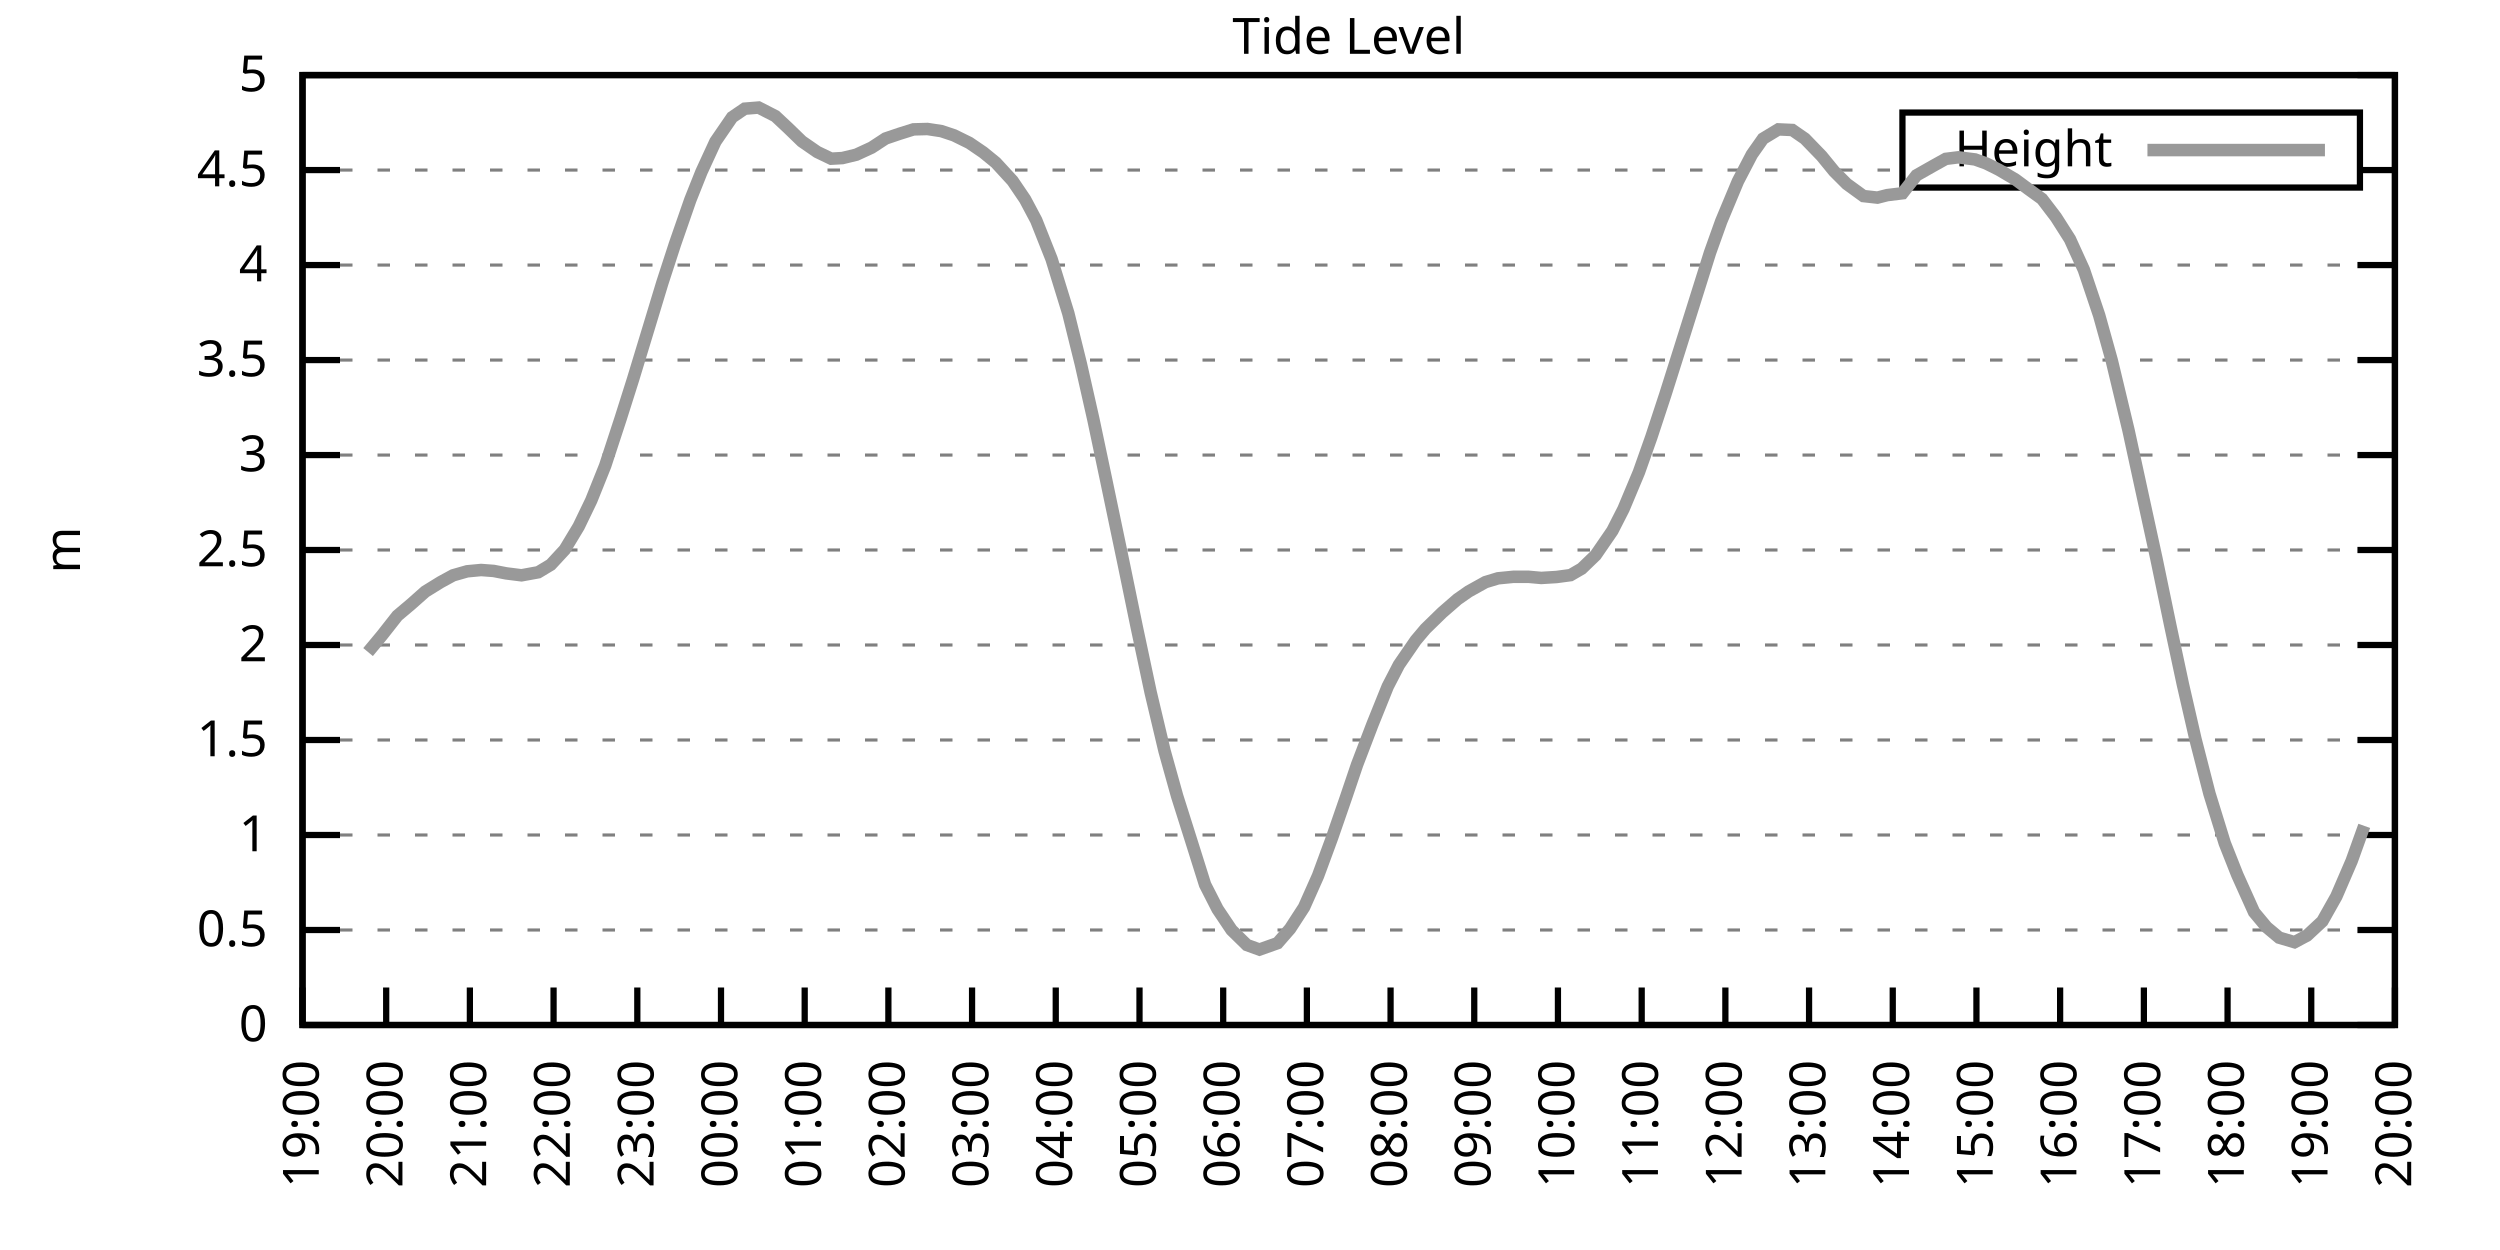
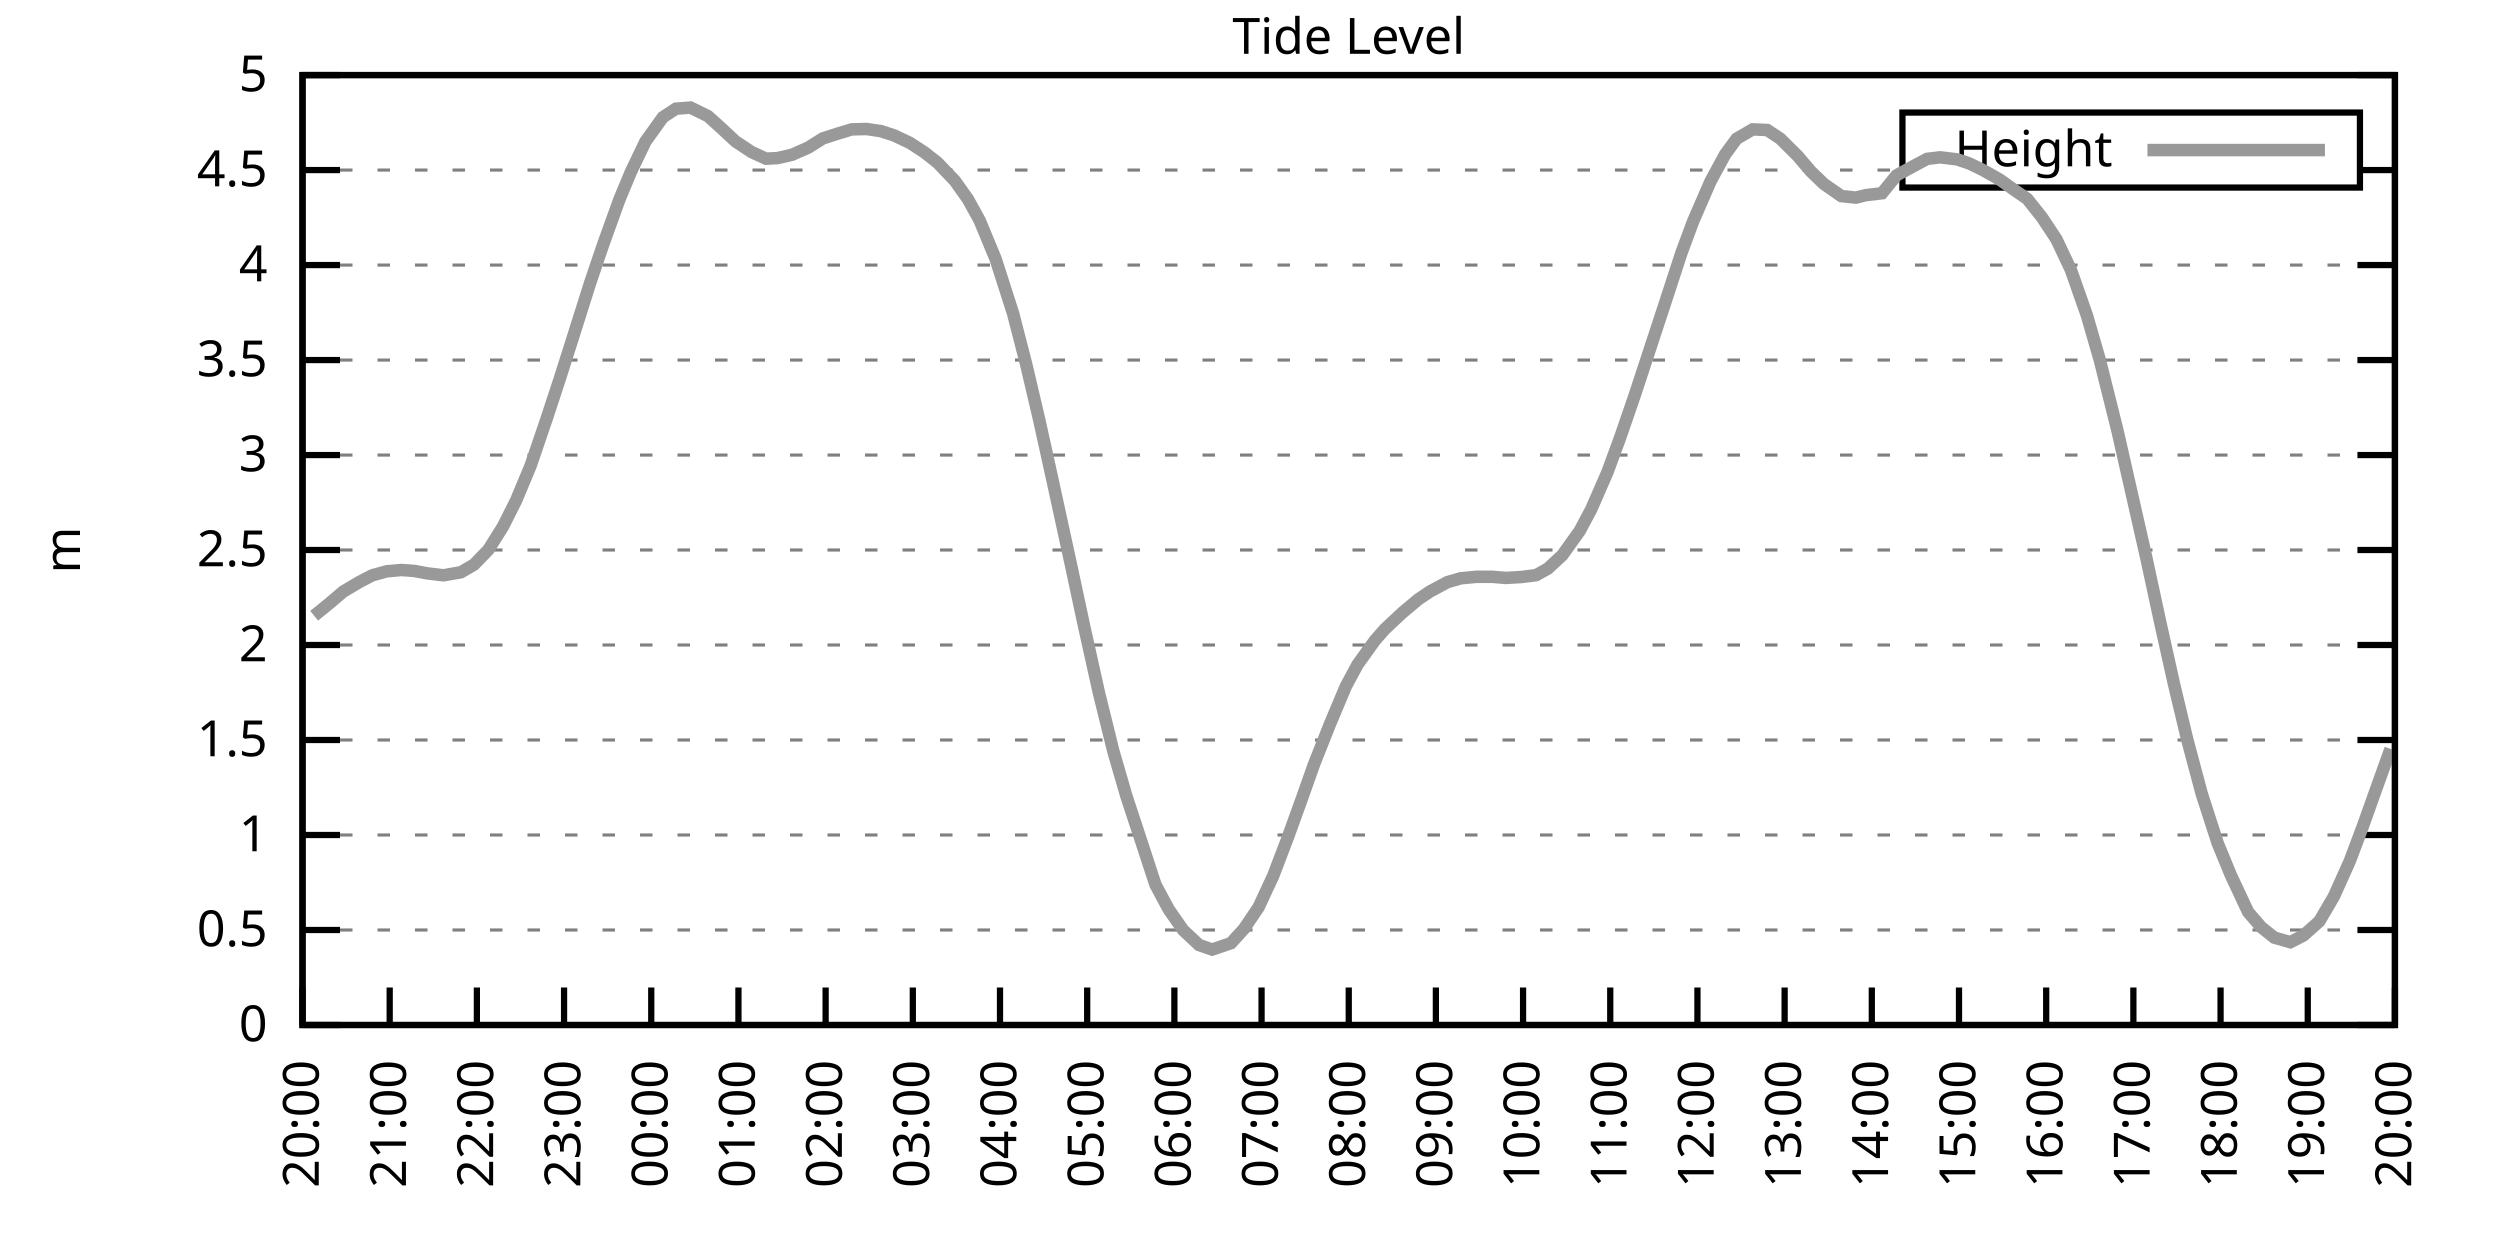
<svg xmlns="http://www.w3.org/2000/svg" xmlns:xlink="http://www.w3.org/1999/xlink" width="400" height="200" viewBox="0 0 400 200">
  <g id="gnuplot_canvas">
    <rect x="0" y="0" width="400" height="200" fill="none" />
    <defs>
      <circle id="gpDot" r="0.5" stroke-width="0.5" stroke="currentColor" />
      <path id="gpPt0" stroke-width="0.333" stroke="currentColor" d="M-1,0 h2 M0,-1 v2" />
      <path id="gpPt1" stroke-width="0.333" stroke="currentColor" d="M-1,-1 L1,1 M1,-1 L-1,1" />
      <path id="gpPt2" stroke-width="0.333" stroke="currentColor" d="M-1,0 L1,0 M0,-1 L0,1 M-1,-1 L1,1 M-1,1 L1,-1" />
      <rect id="gpPt3" stroke-width="0.333" stroke="currentColor" x="-1" y="-1" width="2" height="2" />
      <rect id="gpPt4" stroke-width="0.333" stroke="currentColor" fill="currentColor" x="-1" y="-1" width="2" height="2" />
      <circle id="gpPt5" stroke-width="0.333" stroke="currentColor" cx="0" cy="0" r="1" />
      <use xlink:href="#gpPt5" id="gpPt6" fill="currentColor" stroke="none" />
      <path id="gpPt7" stroke-width="0.333" stroke="currentColor" d="M0,-1.33 L-1.33,0.67 L1.33,0.67 z" />
      <use xlink:href="#gpPt7" id="gpPt8" fill="currentColor" stroke="none" />
      <use xlink:href="#gpPt7" id="gpPt9" stroke="currentColor" transform="rotate(180)" />
      <use xlink:href="#gpPt9" id="gpPt10" fill="currentColor" stroke="none" />
      <use xlink:href="#gpPt3" id="gpPt11" stroke="currentColor" transform="rotate(45)" />
      <use xlink:href="#gpPt11" id="gpPt12" fill="currentColor" stroke="none" />
      <path id="gpPt13" stroke-width="0.333" stroke="currentColor" d="M0,1.330 L1.265,0.411 L0.782,-1.067 L-0.782,-1.076 L-1.265,0.411 z" />
      <use xlink:href="#gpPt13" id="gpPt14" fill="currentColor" stroke="none" />
      <filter id="textbox" filterUnits="objectBoundingBox" x="0" y="0" height="1" width="1">
        <feFlood flood-color="white" flood-opacity="1" result="bgnd" />
        <feComposite in="SourceGraphic" in2="bgnd" operator="atop" />
      </filter>
      <filter id="greybox" filterUnits="objectBoundingBox" x="0" y="0" height="1" width="1">
        <feFlood flood-color="lightgrey" flood-opacity="1" result="grey" />
        <feComposite in="SourceGraphic" in2="grey" operator="atop" />
      </filter>
    </defs>
    <g fill="none" color="white" stroke="currentColor" stroke-width="1.00" stroke-linecap="butt" stroke-linejoin="miter">
</g>
    <g fill="none" color="black" stroke="currentColor" stroke-width="1.00" stroke-linecap="butt" stroke-linejoin="miter">
      <g stroke="none" shape-rendering="crispEdges">
        <polygon fill="rgb(255, 255, 255)" points="48.40,164.00 383.18,164.00 383.18,12.02 48.40,12.02 " />
      </g>
    </g>
    <g fill="none" color="black" stroke="currentColor" stroke-width="1.00" stroke-linecap="butt" stroke-linejoin="miter">
</g>
    <g fill="none" color="black" stroke="black" stroke-width="0.50" stroke-linecap="butt" stroke-linejoin="miter">
</g>
    <g fill="none" color="gray" stroke="currentColor" stroke-width="0.50" stroke-linecap="butt" stroke-linejoin="miter">
      <path stroke="gray" stroke-dasharray="2,4" class="gridline" d="M48.40,164.00 L383.19,164.00  " />
    </g>
    <g fill="none" color="gray" stroke="gray" stroke-width="1.00" stroke-linecap="butt" stroke-linejoin="miter">
</g>
    <g fill="none" color="black" stroke="currentColor" stroke-width="1.00" stroke-linecap="butt" stroke-linejoin="miter">
      <path stroke="black" d="M48.40,164.00 L54.40,164.00 M383.19,164.00 L377.19,164.00  " />
      <g transform="translate(42.80,166.60)" stroke="none" fill="black" font-family="Sans" font-size="8.00" text-anchor="end">
        <text>
          <tspan font-family="Sans"> 0</tspan>
        </text>
      </g>
    </g>
    <g fill="none" color="black" stroke="currentColor" stroke-width="1.00" stroke-linecap="butt" stroke-linejoin="miter">
</g>
    <g fill="none" color="black" stroke="black" stroke-width="0.50" stroke-linecap="butt" stroke-linejoin="miter">
</g>
    <g fill="none" color="gray" stroke="currentColor" stroke-width="0.50" stroke-linecap="butt" stroke-linejoin="miter">
      <path stroke="gray" stroke-dasharray="2,4" class="gridline" d="M48.40,148.80 L383.19,148.80  " />
    </g>
    <g fill="none" color="gray" stroke="gray" stroke-width="1.00" stroke-linecap="butt" stroke-linejoin="miter">
</g>
    <g fill="none" color="black" stroke="currentColor" stroke-width="1.00" stroke-linecap="butt" stroke-linejoin="miter">
      <path stroke="black" d="M48.40,148.80 L54.40,148.80 M383.19,148.80 L377.19,148.80  " />
      <g transform="translate(42.80,151.40)" stroke="none" fill="black" font-family="Sans" font-size="8.00" text-anchor="end">
        <text>
          <tspan font-family="Sans"> 0.5</tspan>
        </text>
      </g>
    </g>
    <g fill="none" color="black" stroke="currentColor" stroke-width="1.00" stroke-linecap="butt" stroke-linejoin="miter">
</g>
    <g fill="none" color="black" stroke="black" stroke-width="0.50" stroke-linecap="butt" stroke-linejoin="miter">
</g>
    <g fill="none" color="gray" stroke="currentColor" stroke-width="0.50" stroke-linecap="butt" stroke-linejoin="miter">
      <path stroke="gray" stroke-dasharray="2,4" class="gridline" d="M48.40,133.60 L383.19,133.60  " />
    </g>
    <g fill="none" color="gray" stroke="gray" stroke-width="1.00" stroke-linecap="butt" stroke-linejoin="miter">
</g>
    <g fill="none" color="black" stroke="currentColor" stroke-width="1.00" stroke-linecap="butt" stroke-linejoin="miter">
      <path stroke="black" d="M48.40,133.60 L54.40,133.60 M383.19,133.60 L377.19,133.60  " />
      <g transform="translate(42.80,136.20)" stroke="none" fill="black" font-family="Sans" font-size="8.00" text-anchor="end">
        <text>
          <tspan font-family="Sans"> 1</tspan>
        </text>
      </g>
    </g>
    <g fill="none" color="black" stroke="currentColor" stroke-width="1.00" stroke-linecap="butt" stroke-linejoin="miter">
</g>
    <g fill="none" color="black" stroke="black" stroke-width="0.50" stroke-linecap="butt" stroke-linejoin="miter">
</g>
    <g fill="none" color="gray" stroke="currentColor" stroke-width="0.50" stroke-linecap="butt" stroke-linejoin="miter">
      <path stroke="gray" stroke-dasharray="2,4" class="gridline" d="M48.40,118.40 L383.19,118.40  " />
    </g>
    <g fill="none" color="gray" stroke="gray" stroke-width="1.00" stroke-linecap="butt" stroke-linejoin="miter">
</g>
    <g fill="none" color="black" stroke="currentColor" stroke-width="1.00" stroke-linecap="butt" stroke-linejoin="miter">
      <path stroke="black" d="M48.40,118.40 L54.40,118.40 M383.19,118.40 L377.19,118.40  " />
      <g transform="translate(42.80,121.00)" stroke="none" fill="black" font-family="Sans" font-size="8.00" text-anchor="end">
        <text>
          <tspan font-family="Sans"> 1.5</tspan>
        </text>
      </g>
    </g>
    <g fill="none" color="black" stroke="currentColor" stroke-width="1.00" stroke-linecap="butt" stroke-linejoin="miter">
</g>
    <g fill="none" color="black" stroke="black" stroke-width="0.50" stroke-linecap="butt" stroke-linejoin="miter">
</g>
    <g fill="none" color="gray" stroke="currentColor" stroke-width="0.50" stroke-linecap="butt" stroke-linejoin="miter">
      <path stroke="gray" stroke-dasharray="2,4" class="gridline" d="M48.40,103.20 L383.19,103.20  " />
    </g>
    <g fill="none" color="gray" stroke="gray" stroke-width="1.00" stroke-linecap="butt" stroke-linejoin="miter">
</g>
    <g fill="none" color="black" stroke="currentColor" stroke-width="1.00" stroke-linecap="butt" stroke-linejoin="miter">
      <path stroke="black" d="M48.40,103.20 L54.40,103.20 M383.19,103.20 L377.19,103.20  " />
      <g transform="translate(42.80,105.80)" stroke="none" fill="black" font-family="Sans" font-size="8.00" text-anchor="end">
        <text>
          <tspan font-family="Sans"> 2</tspan>
        </text>
      </g>
    </g>
    <g fill="none" color="black" stroke="currentColor" stroke-width="1.00" stroke-linecap="butt" stroke-linejoin="miter">
</g>
    <g fill="none" color="black" stroke="black" stroke-width="0.50" stroke-linecap="butt" stroke-linejoin="miter">
</g>
    <g fill="none" color="gray" stroke="currentColor" stroke-width="0.50" stroke-linecap="butt" stroke-linejoin="miter">
      <path stroke="gray" stroke-dasharray="2,4" class="gridline" d="M48.40,88.00 L383.19,88.00  " />
    </g>
    <g fill="none" color="gray" stroke="gray" stroke-width="1.00" stroke-linecap="butt" stroke-linejoin="miter">
</g>
    <g fill="none" color="black" stroke="currentColor" stroke-width="1.00" stroke-linecap="butt" stroke-linejoin="miter">
      <path stroke="black" d="M48.40,88.00 L54.40,88.00 M383.19,88.00 L377.19,88.00  " />
      <g transform="translate(42.80,90.60)" stroke="none" fill="black" font-family="Sans" font-size="8.00" text-anchor="end">
        <text>
          <tspan font-family="Sans"> 2.5</tspan>
        </text>
      </g>
    </g>
    <g fill="none" color="black" stroke="currentColor" stroke-width="1.00" stroke-linecap="butt" stroke-linejoin="miter">
</g>
    <g fill="none" color="black" stroke="black" stroke-width="0.50" stroke-linecap="butt" stroke-linejoin="miter">
</g>
    <g fill="none" color="gray" stroke="currentColor" stroke-width="0.50" stroke-linecap="butt" stroke-linejoin="miter">
      <path stroke="gray" stroke-dasharray="2,4" class="gridline" d="M48.40,72.81 L383.19,72.81  " />
    </g>
    <g fill="none" color="gray" stroke="gray" stroke-width="1.00" stroke-linecap="butt" stroke-linejoin="miter">
</g>
    <g fill="none" color="black" stroke="currentColor" stroke-width="1.00" stroke-linecap="butt" stroke-linejoin="miter">
      <path stroke="black" d="M48.40,72.81 L54.40,72.81 M383.19,72.81 L377.19,72.81  " />
      <g transform="translate(42.80,75.41)" stroke="none" fill="black" font-family="Sans" font-size="8.00" text-anchor="end">
        <text>
          <tspan font-family="Sans"> 3</tspan>
        </text>
      </g>
    </g>
    <g fill="none" color="black" stroke="currentColor" stroke-width="1.00" stroke-linecap="butt" stroke-linejoin="miter">
</g>
    <g fill="none" color="black" stroke="black" stroke-width="0.50" stroke-linecap="butt" stroke-linejoin="miter">
</g>
    <g fill="none" color="gray" stroke="currentColor" stroke-width="0.50" stroke-linecap="butt" stroke-linejoin="miter">
      <path stroke="gray" stroke-dasharray="2,4" class="gridline" d="M48.40,57.61 L383.19,57.61  " />
    </g>
    <g fill="none" color="gray" stroke="gray" stroke-width="1.00" stroke-linecap="butt" stroke-linejoin="miter">
</g>
    <g fill="none" color="black" stroke="currentColor" stroke-width="1.00" stroke-linecap="butt" stroke-linejoin="miter">
      <path stroke="black" d="M48.40,57.61 L54.40,57.61 M383.19,57.61 L377.19,57.61  " />
      <g transform="translate(42.80,60.21)" stroke="none" fill="black" font-family="Sans" font-size="8.00" text-anchor="end">
        <text>
          <tspan font-family="Sans"> 3.5</tspan>
        </text>
      </g>
    </g>
    <g fill="none" color="black" stroke="currentColor" stroke-width="1.00" stroke-linecap="butt" stroke-linejoin="miter">
</g>
    <g fill="none" color="black" stroke="black" stroke-width="0.50" stroke-linecap="butt" stroke-linejoin="miter">
</g>
    <g fill="none" color="gray" stroke="currentColor" stroke-width="0.50" stroke-linecap="butt" stroke-linejoin="miter">
      <path stroke="gray" stroke-dasharray="2,4" class="gridline" d="M48.40,42.41 L383.19,42.41  " />
    </g>
    <g fill="none" color="gray" stroke="gray" stroke-width="1.00" stroke-linecap="butt" stroke-linejoin="miter">
</g>
    <g fill="none" color="black" stroke="currentColor" stroke-width="1.00" stroke-linecap="butt" stroke-linejoin="miter">
      <path stroke="black" d="M48.40,42.41 L54.40,42.41 M383.19,42.41 L377.19,42.41  " />
      <g transform="translate(42.80,45.01)" stroke="none" fill="black" font-family="Sans" font-size="8.00" text-anchor="end">
        <text>
          <tspan font-family="Sans"> 4</tspan>
        </text>
      </g>
    </g>
    <g fill="none" color="black" stroke="currentColor" stroke-width="1.00" stroke-linecap="butt" stroke-linejoin="miter">
</g>
    <g fill="none" color="black" stroke="black" stroke-width="0.50" stroke-linecap="butt" stroke-linejoin="miter">
</g>
    <g fill="none" color="gray" stroke="currentColor" stroke-width="0.50" stroke-linecap="butt" stroke-linejoin="miter">
      <path stroke="gray" stroke-dasharray="2,4" class="gridline" d="M48.40,27.21 L304.39,27.21 M377.59,27.21 L383.19,27.21  " />
    </g>
    <g fill="none" color="gray" stroke="gray" stroke-width="1.00" stroke-linecap="butt" stroke-linejoin="miter">
</g>
    <g fill="none" color="black" stroke="currentColor" stroke-width="1.00" stroke-linecap="butt" stroke-linejoin="miter">
      <path stroke="black" d="M48.40,27.21 L54.40,27.21 M383.19,27.21 L377.19,27.21  " />
      <g transform="translate(42.80,29.81)" stroke="none" fill="black" font-family="Sans" font-size="8.00" text-anchor="end">
        <text>
          <tspan font-family="Sans"> 4.5</tspan>
        </text>
      </g>
    </g>
    <g fill="none" color="black" stroke="currentColor" stroke-width="1.00" stroke-linecap="butt" stroke-linejoin="miter">
</g>
    <g fill="none" color="black" stroke="black" stroke-width="0.50" stroke-linecap="butt" stroke-linejoin="miter">
</g>
    <g fill="none" color="gray" stroke="currentColor" stroke-width="0.50" stroke-linecap="butt" stroke-linejoin="miter">
      <path stroke="gray" stroke-dasharray="2,4" class="gridline" d="M48.40,12.01 L383.19,12.01  " />
    </g>
    <g fill="none" color="gray" stroke="gray" stroke-width="1.00" stroke-linecap="butt" stroke-linejoin="miter">
</g>
    <g fill="none" color="black" stroke="currentColor" stroke-width="1.00" stroke-linecap="butt" stroke-linejoin="miter">
      <path stroke="black" d="M48.40,12.01 L54.40,12.01 M383.19,12.01 L377.19,12.01  " />
      <g transform="translate(42.80,14.61)" stroke="none" fill="black" font-family="Sans" font-size="8.00" text-anchor="end">
        <text>
          <tspan font-family="Sans"> 5</tspan>
        </text>
      </g>
    </g>
    <g fill="none" color="black" stroke="currentColor" stroke-width="1.00" stroke-linecap="butt" stroke-linejoin="miter">
      <path stroke="black" d="M48.40,164.00 L48.40,158.00  " />
      <g transform="translate(51.00,169.60) rotate(270.00)" stroke="none" fill="black" font-family="Sans" font-size="8.00" text-anchor="end">
        <text>
-           <tspan font-family="Sans">19:00</tspan>
-         </text>
-       </g>
-     </g>
-     <g fill="none" color="black" stroke="currentColor" stroke-width="1.00" stroke-linecap="butt" stroke-linejoin="miter">
-       <path stroke="black" d="M61.79,164.00 L61.79,158.00  " />
-       <g transform="translate(64.39,169.60) rotate(270.00)" stroke="none" fill="black" font-family="Sans" font-size="8.00" text-anchor="end">
-         <text>
          <tspan font-family="Sans">20:00</tspan>
        </text>
      </g>
    </g>
    <g fill="none" color="black" stroke="currentColor" stroke-width="1.00" stroke-linecap="butt" stroke-linejoin="miter">
-       <path stroke="black" d="M75.18,164.00 L75.18,158.00  " />
-       <g transform="translate(77.78,169.60) rotate(270.00)" stroke="none" fill="black" font-family="Sans" font-size="8.00" text-anchor="end">
+       <path stroke="black" d="M62.35,164.00 L62.35,158.00  " />
+       <g transform="translate(64.95,169.60) rotate(270.00)" stroke="none" fill="black" font-family="Sans" font-size="8.00" text-anchor="end">
        <text>
          <tspan font-family="Sans">21:00</tspan>
        </text>
      </g>
    </g>
    <g fill="none" color="black" stroke="currentColor" stroke-width="1.00" stroke-linecap="butt" stroke-linejoin="miter">
-       <path stroke="black" d="M88.57,164.00 L88.57,158.00  " />
-       <g transform="translate(91.17,169.60) rotate(270.00)" stroke="none" fill="black" font-family="Sans" font-size="8.00" text-anchor="end">
+       <path stroke="black" d="M76.30,164.00 L76.30,158.00  " />
+       <g transform="translate(78.90,169.60) rotate(270.00)" stroke="none" fill="black" font-family="Sans" font-size="8.00" text-anchor="end">
        <text>
          <tspan font-family="Sans">22:00</tspan>
        </text>
      </g>
    </g>
    <g fill="none" color="black" stroke="currentColor" stroke-width="1.00" stroke-linecap="butt" stroke-linejoin="miter">
-       <path stroke="black" d="M101.97,164.00 L101.97,158.00  " />
-       <g transform="translate(104.57,169.60) rotate(270.00)" stroke="none" fill="black" font-family="Sans" font-size="8.00" text-anchor="end">
+       <path stroke="black" d="M90.25,164.00 L90.25,158.00  " />
+       <g transform="translate(92.85,169.60) rotate(270.00)" stroke="none" fill="black" font-family="Sans" font-size="8.00" text-anchor="end">
        <text>
          <tspan font-family="Sans">23:00</tspan>
        </text>
      </g>
    </g>
    <g fill="none" color="black" stroke="currentColor" stroke-width="1.00" stroke-linecap="butt" stroke-linejoin="miter">
-       <path stroke="black" d="M115.36,164.00 L115.36,158.00  " />
-       <g transform="translate(117.96,169.60) rotate(270.00)" stroke="none" fill="black" font-family="Sans" font-size="8.00" text-anchor="end">
+       <path stroke="black" d="M104.20,164.00 L104.20,158.00  " />
+       <g transform="translate(106.80,169.60) rotate(270.00)" stroke="none" fill="black" font-family="Sans" font-size="8.00" text-anchor="end">
        <text>
          <tspan font-family="Sans">00:00</tspan>
        </text>
      </g>
    </g>
    <g fill="none" color="black" stroke="currentColor" stroke-width="1.00" stroke-linecap="butt" stroke-linejoin="miter">
-       <path stroke="black" d="M128.75,164.00 L128.75,158.00  " />
-       <g transform="translate(131.35,169.60) rotate(270.00)" stroke="none" fill="black" font-family="Sans" font-size="8.00" text-anchor="end">
+       <path stroke="black" d="M118.15,164.00 L118.15,158.00  " />
+       <g transform="translate(120.75,169.60) rotate(270.00)" stroke="none" fill="black" font-family="Sans" font-size="8.00" text-anchor="end">
        <text>
          <tspan font-family="Sans">01:00</tspan>
        </text>
      </g>
    </g>
    <g fill="none" color="black" stroke="currentColor" stroke-width="1.00" stroke-linecap="butt" stroke-linejoin="miter">
-       <path stroke="black" d="M142.14,164.00 L142.14,158.00  " />
-       <g transform="translate(144.74,169.60) rotate(270.00)" stroke="none" fill="black" font-family="Sans" font-size="8.00" text-anchor="end">
+       <path stroke="black" d="M132.10,164.00 L132.10,158.00  " />
+       <g transform="translate(134.70,169.60) rotate(270.00)" stroke="none" fill="black" font-family="Sans" font-size="8.00" text-anchor="end">
        <text>
          <tspan font-family="Sans">02:00</tspan>
        </text>
      </g>
    </g>
    <g fill="none" color="black" stroke="currentColor" stroke-width="1.00" stroke-linecap="butt" stroke-linejoin="miter">
-       <path stroke="black" d="M155.53,164.00 L155.53,158.00  " />
-       <g transform="translate(158.13,169.60) rotate(270.00)" stroke="none" fill="black" font-family="Sans" font-size="8.00" text-anchor="end">
+       <path stroke="black" d="M146.05,164.00 L146.05,158.00  " />
+       <g transform="translate(148.65,169.60) rotate(270.00)" stroke="none" fill="black" font-family="Sans" font-size="8.00" text-anchor="end">
        <text>
          <tspan font-family="Sans">03:00</tspan>
        </text>
      </g>
    </g>
    <g fill="none" color="black" stroke="currentColor" stroke-width="1.00" stroke-linecap="butt" stroke-linejoin="miter">
-       <path stroke="black" d="M168.92,164.00 L168.92,158.00  " />
-       <g transform="translate(171.52,169.60) rotate(270.00)" stroke="none" fill="black" font-family="Sans" font-size="8.00" text-anchor="end">
+       <path stroke="black" d="M160.00,164.00 L160.00,158.00  " />
+       <g transform="translate(162.60,169.60) rotate(270.00)" stroke="none" fill="black" font-family="Sans" font-size="8.00" text-anchor="end">
        <text>
          <tspan font-family="Sans">04:00</tspan>
        </text>
      </g>
    </g>
    <g fill="none" color="black" stroke="currentColor" stroke-width="1.00" stroke-linecap="butt" stroke-linejoin="miter">
-       <path stroke="black" d="M182.32,164.00 L182.32,158.00  " />
-       <g transform="translate(184.92,169.60) rotate(270.00)" stroke="none" fill="black" font-family="Sans" font-size="8.00" text-anchor="end">
+       <path stroke="black" d="M173.95,164.00 L173.95,158.00  " />
+       <g transform="translate(176.55,169.60) rotate(270.00)" stroke="none" fill="black" font-family="Sans" font-size="8.00" text-anchor="end">
        <text>
          <tspan font-family="Sans">05:00</tspan>
        </text>
      </g>
    </g>
    <g fill="none" color="black" stroke="currentColor" stroke-width="1.00" stroke-linecap="butt" stroke-linejoin="miter">
-       <path stroke="black" d="M195.71,164.00 L195.71,158.00  " />
-       <g transform="translate(198.31,169.60) rotate(270.00)" stroke="none" fill="black" font-family="Sans" font-size="8.00" text-anchor="end">
+       <path stroke="black" d="M187.90,164.00 L187.90,158.00  " />
+       <g transform="translate(190.50,169.60) rotate(270.00)" stroke="none" fill="black" font-family="Sans" font-size="8.00" text-anchor="end">
        <text>
          <tspan font-family="Sans">06:00</tspan>
        </text>
      </g>
    </g>
    <g fill="none" color="black" stroke="currentColor" stroke-width="1.00" stroke-linecap="butt" stroke-linejoin="miter">
-       <path stroke="black" d="M209.10,164.00 L209.10,158.00  " />
-       <g transform="translate(211.70,169.60) rotate(270.00)" stroke="none" fill="black" font-family="Sans" font-size="8.00" text-anchor="end">
+       <path stroke="black" d="M201.85,164.00 L201.85,158.00  " />
+       <g transform="translate(204.45,169.60) rotate(270.00)" stroke="none" fill="black" font-family="Sans" font-size="8.00" text-anchor="end">
        <text>
          <tspan font-family="Sans">07:00</tspan>
        </text>
      </g>
    </g>
    <g fill="none" color="black" stroke="currentColor" stroke-width="1.00" stroke-linecap="butt" stroke-linejoin="miter">
-       <path stroke="black" d="M222.49,164.00 L222.49,158.00  " />
-       <g transform="translate(225.09,169.60) rotate(270.00)" stroke="none" fill="black" font-family="Sans" font-size="8.00" text-anchor="end">
+       <path stroke="black" d="M215.80,164.00 L215.80,158.00  " />
+       <g transform="translate(218.40,169.60) rotate(270.00)" stroke="none" fill="black" font-family="Sans" font-size="8.00" text-anchor="end">
        <text>
          <tspan font-family="Sans">08:00</tspan>
        </text>
      </g>
    </g>
    <g fill="none" color="black" stroke="currentColor" stroke-width="1.00" stroke-linecap="butt" stroke-linejoin="miter">
-       <path stroke="black" d="M235.88,164.00 L235.88,158.00  " />
-       <g transform="translate(238.48,169.60) rotate(270.00)" stroke="none" fill="black" font-family="Sans" font-size="8.00" text-anchor="end">
+       <path stroke="black" d="M229.74,164.00 L229.74,158.00  " />
+       <g transform="translate(232.34,169.60) rotate(270.00)" stroke="none" fill="black" font-family="Sans" font-size="8.00" text-anchor="end">
        <text>
          <tspan font-family="Sans">09:00</tspan>
        </text>
      </g>
    </g>
    <g fill="none" color="black" stroke="currentColor" stroke-width="1.00" stroke-linecap="butt" stroke-linejoin="miter">
-       <path stroke="black" d="M249.27,164.00 L249.27,158.00  " />
-       <g transform="translate(251.87,169.60) rotate(270.00)" stroke="none" fill="black" font-family="Sans" font-size="8.00" text-anchor="end">
+       <path stroke="black" d="M243.69,164.00 L243.69,158.00  " />
+       <g transform="translate(246.29,169.60) rotate(270.00)" stroke="none" fill="black" font-family="Sans" font-size="8.00" text-anchor="end">
        <text>
          <tspan font-family="Sans">10:00</tspan>
        </text>
      </g>
    </g>
    <g fill="none" color="black" stroke="currentColor" stroke-width="1.00" stroke-linecap="butt" stroke-linejoin="miter">
-       <path stroke="black" d="M262.67,164.00 L262.67,158.00  " />
-       <g transform="translate(265.27,169.60) rotate(270.00)" stroke="none" fill="black" font-family="Sans" font-size="8.00" text-anchor="end">
+       <path stroke="black" d="M257.64,164.00 L257.64,158.00  " />
+       <g transform="translate(260.24,169.60) rotate(270.00)" stroke="none" fill="black" font-family="Sans" font-size="8.00" text-anchor="end">
        <text>
          <tspan font-family="Sans">11:00</tspan>
        </text>
      </g>
    </g>
    <g fill="none" color="black" stroke="currentColor" stroke-width="1.00" stroke-linecap="butt" stroke-linejoin="miter">
-       <path stroke="black" d="M276.06,164.00 L276.06,158.00  " />
-       <g transform="translate(278.66,169.60) rotate(270.00)" stroke="none" fill="black" font-family="Sans" font-size="8.00" text-anchor="end">
+       <path stroke="black" d="M271.59,164.00 L271.59,158.00  " />
+       <g transform="translate(274.19,169.60) rotate(270.00)" stroke="none" fill="black" font-family="Sans" font-size="8.00" text-anchor="end">
        <text>
          <tspan font-family="Sans">12:00</tspan>
        </text>
      </g>
    </g>
    <g fill="none" color="black" stroke="currentColor" stroke-width="1.00" stroke-linecap="butt" stroke-linejoin="miter">
-       <path stroke="black" d="M289.45,164.00 L289.45,158.00  " />
-       <g transform="translate(292.05,169.60) rotate(270.00)" stroke="none" fill="black" font-family="Sans" font-size="8.00" text-anchor="end">
+       <path stroke="black" d="M285.54,164.00 L285.54,158.00  " />
+       <g transform="translate(288.14,169.60) rotate(270.00)" stroke="none" fill="black" font-family="Sans" font-size="8.00" text-anchor="end">
        <text>
          <tspan font-family="Sans">13:00</tspan>
        </text>
      </g>
    </g>
    <g fill="none" color="black" stroke="currentColor" stroke-width="1.00" stroke-linecap="butt" stroke-linejoin="miter">
-       <path stroke="black" d="M302.84,164.00 L302.84,158.00  " />
-       <g transform="translate(305.44,169.60) rotate(270.00)" stroke="none" fill="black" font-family="Sans" font-size="8.00" text-anchor="end">
+       <path stroke="black" d="M299.49,164.00 L299.49,158.00  " />
+       <g transform="translate(302.09,169.60) rotate(270.00)" stroke="none" fill="black" font-family="Sans" font-size="8.00" text-anchor="end">
        <text>
          <tspan font-family="Sans">14:00</tspan>
        </text>
      </g>
    </g>
    <g fill="none" color="black" stroke="currentColor" stroke-width="1.00" stroke-linecap="butt" stroke-linejoin="miter">
-       <path stroke="black" d="M316.23,164.00 L316.23,158.00  " />
-       <g transform="translate(318.83,169.60) rotate(270.00)" stroke="none" fill="black" font-family="Sans" font-size="8.00" text-anchor="end">
+       <path stroke="black" d="M313.44,164.00 L313.44,158.00  " />
+       <g transform="translate(316.04,169.60) rotate(270.00)" stroke="none" fill="black" font-family="Sans" font-size="8.00" text-anchor="end">
        <text>
          <tspan font-family="Sans">15:00</tspan>
        </text>
      </g>
    </g>
    <g fill="none" color="black" stroke="currentColor" stroke-width="1.00" stroke-linecap="butt" stroke-linejoin="miter">
-       <path stroke="black" d="M329.62,164.00 L329.62,158.00  " />
-       <g transform="translate(332.22,169.60) rotate(270.00)" stroke="none" fill="black" font-family="Sans" font-size="8.00" text-anchor="end">
+       <path stroke="black" d="M327.39,164.00 L327.39,158.00  " />
+       <g transform="translate(329.99,169.60) rotate(270.00)" stroke="none" fill="black" font-family="Sans" font-size="8.00" text-anchor="end">
        <text>
          <tspan font-family="Sans">16:00</tspan>
        </text>
      </g>
    </g>
    <g fill="none" color="black" stroke="currentColor" stroke-width="1.00" stroke-linecap="butt" stroke-linejoin="miter">
-       <path stroke="black" d="M343.02,164.00 L343.02,158.00  " />
-       <g transform="translate(345.62,169.60) rotate(270.00)" stroke="none" fill="black" font-family="Sans" font-size="8.00" text-anchor="end">
+       <path stroke="black" d="M341.34,164.00 L341.34,158.00  " />
+       <g transform="translate(343.94,169.60) rotate(270.00)" stroke="none" fill="black" font-family="Sans" font-size="8.00" text-anchor="end">
        <text>
          <tspan font-family="Sans">17:00</tspan>
        </text>
      </g>
    </g>
    <g fill="none" color="black" stroke="currentColor" stroke-width="1.00" stroke-linecap="butt" stroke-linejoin="miter">
-       <path stroke="black" d="M356.41,164.00 L356.41,158.00  " />
-       <g transform="translate(359.01,169.60) rotate(270.00)" stroke="none" fill="black" font-family="Sans" font-size="8.00" text-anchor="end">
+       <path stroke="black" d="M355.29,164.00 L355.29,158.00  " />
+       <g transform="translate(357.89,169.60) rotate(270.00)" stroke="none" fill="black" font-family="Sans" font-size="8.00" text-anchor="end">
        <text>
          <tspan font-family="Sans">18:00</tspan>
        </text>
      </g>
    </g>
    <g fill="none" color="black" stroke="currentColor" stroke-width="1.00" stroke-linecap="butt" stroke-linejoin="miter">
-       <path stroke="black" d="M369.80,164.00 L369.80,158.00  " />
-       <g transform="translate(372.40,169.60) rotate(270.00)" stroke="none" fill="black" font-family="Sans" font-size="8.00" text-anchor="end">
+       <path stroke="black" d="M369.24,164.00 L369.24,158.00  " />
+       <g transform="translate(371.84,169.60) rotate(270.00)" stroke="none" fill="black" font-family="Sans" font-size="8.00" text-anchor="end">
        <text>
          <tspan font-family="Sans">19:00</tspan>
        </text>
      </g>
    </g>
    <g fill="none" color="black" stroke="currentColor" stroke-width="1.00" stroke-linecap="butt" stroke-linejoin="miter">
      <path stroke="black" d="M383.19,164.00 L383.19,158.00  " />
      <g transform="translate(385.79,169.60) rotate(270.00)" stroke="none" fill="black" font-family="Sans" font-size="8.00" text-anchor="end">
        <text>
          <tspan font-family="Sans">20:00</tspan>
        </text>
      </g>
    </g>
    <g fill="none" color="black" stroke="currentColor" stroke-width="1.00" stroke-linecap="butt" stroke-linejoin="miter">
</g>
    <g fill="none" color="black" stroke="currentColor" stroke-width="1.00" stroke-linecap="butt" stroke-linejoin="miter">
      <path stroke="black" d="M48.40,12.01 L48.40,164.00 L383.19,164.00 L383.19,12.01 L48.40,12.01 Z  " />
    </g>
    <g fill="none" color="black" stroke="currentColor" stroke-width="1.00" stroke-linecap="butt" stroke-linejoin="miter">
</g>
    <g fill="none" color="black" stroke="currentColor" stroke-width="1.00" stroke-linecap="butt" stroke-linejoin="miter">
      <path stroke="black" d="M304.39,30.01 L304.39,18.01 L377.59,18.01 L377.59,30.01 L304.39,30.01 Z  " />
    </g>
    <g id="Tide_level_plot_1">
      <g fill="none" color="white" stroke="black" stroke-width="2.00" stroke-linecap="butt" stroke-linejoin="miter">
</g>
      <g fill="none" color="black" stroke="currentColor" stroke-width="2.00" stroke-linecap="butt" stroke-linejoin="miter">
        <g transform="translate(337.99,26.61)" stroke="none" fill="black" font-family="Sans" font-size="8.00" text-anchor="end">
          <text>
            <tspan font-family="Sans">Height</tspan>
          </text>
        </g>
      </g>
      <g fill="none" color="black" stroke="currentColor" stroke-width="2.00" stroke-linecap="butt" stroke-linejoin="miter">
-         <path stroke="rgb(153, 153, 153)" d="M343.59,24.01 L371.99,24.01 M58.89,104.33 L61.12,101.65 L63.58,98.52 L65.81,96.64 L68.04,94.66 L70.50,93.14   L72.50,92.05 L74.74,91.41 L76.97,91.20 L78.98,91.35 L80.99,91.74 L83.44,92.05 L86.12,91.56 L88.13,90.35   L90.36,87.94 L92.59,84.24 L94.60,80.07 L96.83,74.51 L99.29,67.00 L101.30,60.65 L103.75,52.59 L105.98,45.24   L107.99,39.06 L110.45,31.98 L112.23,27.51 L114.47,22.65 L117.14,18.76 L119.15,17.39 L121.38,17.21 L124.06,18.58   L126.07,20.46 L128.30,22.62 L130.76,24.32 L132.99,25.39 L134.78,25.29 L137.01,24.75 L139.46,23.62 L141.69,22.16   L143.93,21.40 L146.16,20.70 L148.39,20.64 L150.62,20.98 L152.63,21.65 L155.09,22.86 L157.32,24.38 L159.33,26.02   L162.01,28.94 L164.01,31.89 L165.80,35.26 L168.25,41.44 L170.93,50.13 L172.94,58.25 L174.95,67.15 L176.96,76.67   L179.86,90.53 L181.87,100.29 L184.10,110.77 L186.33,120.17 L188.34,127.37 L190.80,135.15 L192.81,141.54 L194.81,145.46   L197.05,148.80 L199.50,151.20 L201.51,151.93 L204.41,150.90 L206.42,148.59 L208.65,145.15 L210.88,140.14 L213.12,134.06   L215.35,127.61 L217.13,122.35 L219.59,115.91 L222.04,109.83 L223.83,106.37 L226.51,102.47 L228.07,100.62 L230.75,98.01   L233.20,95.88 L234.99,94.63 L237.67,93.14 L239.68,92.53 L242.13,92.29 L244.59,92.29 L246.60,92.47 L249.05,92.32   L251.28,92.02 L253.07,90.98 L255.30,88.83 L257.98,84.93 L259.76,81.44 L262.22,75.57 L264.23,69.89 L266.46,63.11   L268.69,56.06 L270.92,48.97 L273.60,40.43 L275.39,35.42 L278.07,29.00 L280.30,24.72 L282.08,22.19 L284.54,20.70   L286.77,20.80 L288.78,22.19 L291.46,24.96 L293.47,27.42 L295.48,29.43 L298.15,31.37 L300.39,31.62 L301.95,31.22   L304.40,30.92 L306.63,28.06 L309.31,26.54 L311.32,25.42 L313.33,25.17 L316.01,25.51 L317.79,26.15 L319.80,27.15   L322.48,28.73 L324.49,30.22 L326.72,31.83 L328.95,34.75 L331.19,38.27 L333.42,43.17 L335.87,50.46 L337.88,57.67   L340.56,68.85 L342.57,78.10 L345.02,89.34 L347.26,100.13 L349.26,109.50 L351.27,118.25 L353.51,126.98 L355.96,134.91   L357.97,139.99 L360.65,145.94 L362.66,148.35 L364.66,150.02 L367.12,150.75 L369.13,149.68 L371.58,147.40 L373.82,143.42   L376.27,137.74 L378.28,132.14  " />
+         <path stroke="rgb(153, 153, 153)" d="M343.59,24.01 L371.99,24.01 M50.26,98.52 L52.58,96.64 L54.91,94.66 L57.47,93.14 L59.56,92.05 L61.88,91.41   L64.21,91.20 L66.30,91.35 L68.39,91.74 L70.95,92.05 L73.74,91.56 L75.83,90.35 L78.16,87.94 L80.48,84.24   L82.58,80.07 L84.90,74.51 L87.46,67.00 L89.55,60.65 L92.11,52.59 L94.43,45.24 L96.53,39.06 L99.08,31.98   L100.94,27.51 L103.27,22.65 L106.06,18.76 L108.15,17.39 L110.48,17.21 L113.27,18.58 L115.36,20.46 L117.68,22.62   L120.24,24.32 L122.57,25.39 L124.43,25.29 L126.75,24.75 L129.31,23.62 L131.63,22.16 L133.96,21.40 L136.28,20.70   L138.61,20.64 L140.93,20.98 L143.02,21.65 L145.58,22.86 L147.91,24.38 L150.00,26.02 L152.79,28.94 L154.88,31.89   L156.74,35.26 L159.30,41.44 L162.09,50.13 L164.18,58.25 L166.27,67.15 L168.37,76.67 L171.39,90.53 L173.48,100.29   L175.81,110.77 L178.13,120.17 L180.22,127.37 L182.78,135.15 L184.87,141.54 L186.97,145.46 L189.29,148.80 L191.85,151.20   L193.94,151.93 L196.96,150.90 L199.06,148.59 L201.38,145.15 L203.71,140.14 L206.03,134.06 L208.36,127.61 L210.22,122.35   L212.77,115.91 L215.33,109.83 L217.19,106.37 L219.98,102.47 L221.61,100.62 L224.40,98.01 L226.95,95.88 L228.81,94.63   L231.60,93.14 L233.70,92.53 L236.25,92.29 L238.81,92.29 L240.90,92.47 L243.46,92.32 L245.79,92.02 L247.65,90.98   L249.97,88.83 L252.76,84.93 L254.62,81.44 L257.18,75.57 L259.27,69.89 L261.60,63.11 L263.92,56.06 L266.25,48.97   L269.04,40.43 L270.90,35.42 L273.69,29.00 L276.01,24.72 L277.87,22.19 L280.43,20.70 L282.75,20.80 L284.85,22.19   L287.64,24.96 L289.73,27.42 L291.82,29.43 L294.61,31.37 L296.94,31.62 L298.56,31.22 L301.12,30.92 L303.44,28.06   L306.23,26.54 L308.33,25.42 L310.42,25.17 L313.21,25.51 L315.07,26.15 L317.16,27.15 L319.95,28.73 L322.04,30.22   L324.37,31.83 L326.69,34.75 L329.02,38.27 L331.34,43.17 L333.90,50.46 L335.99,57.67 L338.78,68.85 L340.88,78.10   L343.43,89.34 L345.76,100.13 L347.85,109.50 L349.94,118.25 L352.27,126.98 L354.83,134.91 L356.92,139.99 L359.71,145.94   L361.80,148.35 L363.89,150.02 L366.45,150.75 L368.54,149.68 L371.10,147.40 L373.43,143.42 L375.98,137.74 L378.08,132.14   L380.17,126.28 L382.49,119.83  " />
      </g>
    </g>
    <g fill="none" color="black" stroke="currentColor" stroke-width="2.00" stroke-linecap="butt" stroke-linejoin="miter">
</g>
    <g fill="none" color="black" stroke="black" stroke-width="1.00" stroke-linecap="butt" stroke-linejoin="miter">
</g>
    <g fill="none" color="black" stroke="currentColor" stroke-width="1.00" stroke-linecap="butt" stroke-linejoin="miter">
      <path stroke="black" d="M48.40,12.01 L48.40,164.00 L383.19,164.00 L383.19,12.01 L48.40,12.01 Z  " />
      <g transform="translate(12.80,88.01) rotate(270.00)" stroke="none" fill="black" font-family="Sans" font-size="8.00" text-anchor="middle">
        <text>
          <tspan font-family="Sans">m</tspan>
        </text>
      </g>
    </g>
    <g fill="none" color="black" stroke="currentColor" stroke-width="1.00" stroke-linecap="butt" stroke-linejoin="miter">
</g>
    <g fill="none" color="black" stroke="currentColor" stroke-width="1.00" stroke-linecap="butt" stroke-linejoin="miter">
      <g transform="translate(215.79,8.61)" stroke="none" fill="black" font-family="Sans" font-size="8.00" text-anchor="middle">
        <text>
          <tspan font-family="Sans">Tide Level</tspan>
        </text>
      </g>
    </g>
    <g fill="none" color="black" stroke="currentColor" stroke-width="1.00" stroke-linecap="butt" stroke-linejoin="miter">
</g>
  </g>
</svg>
